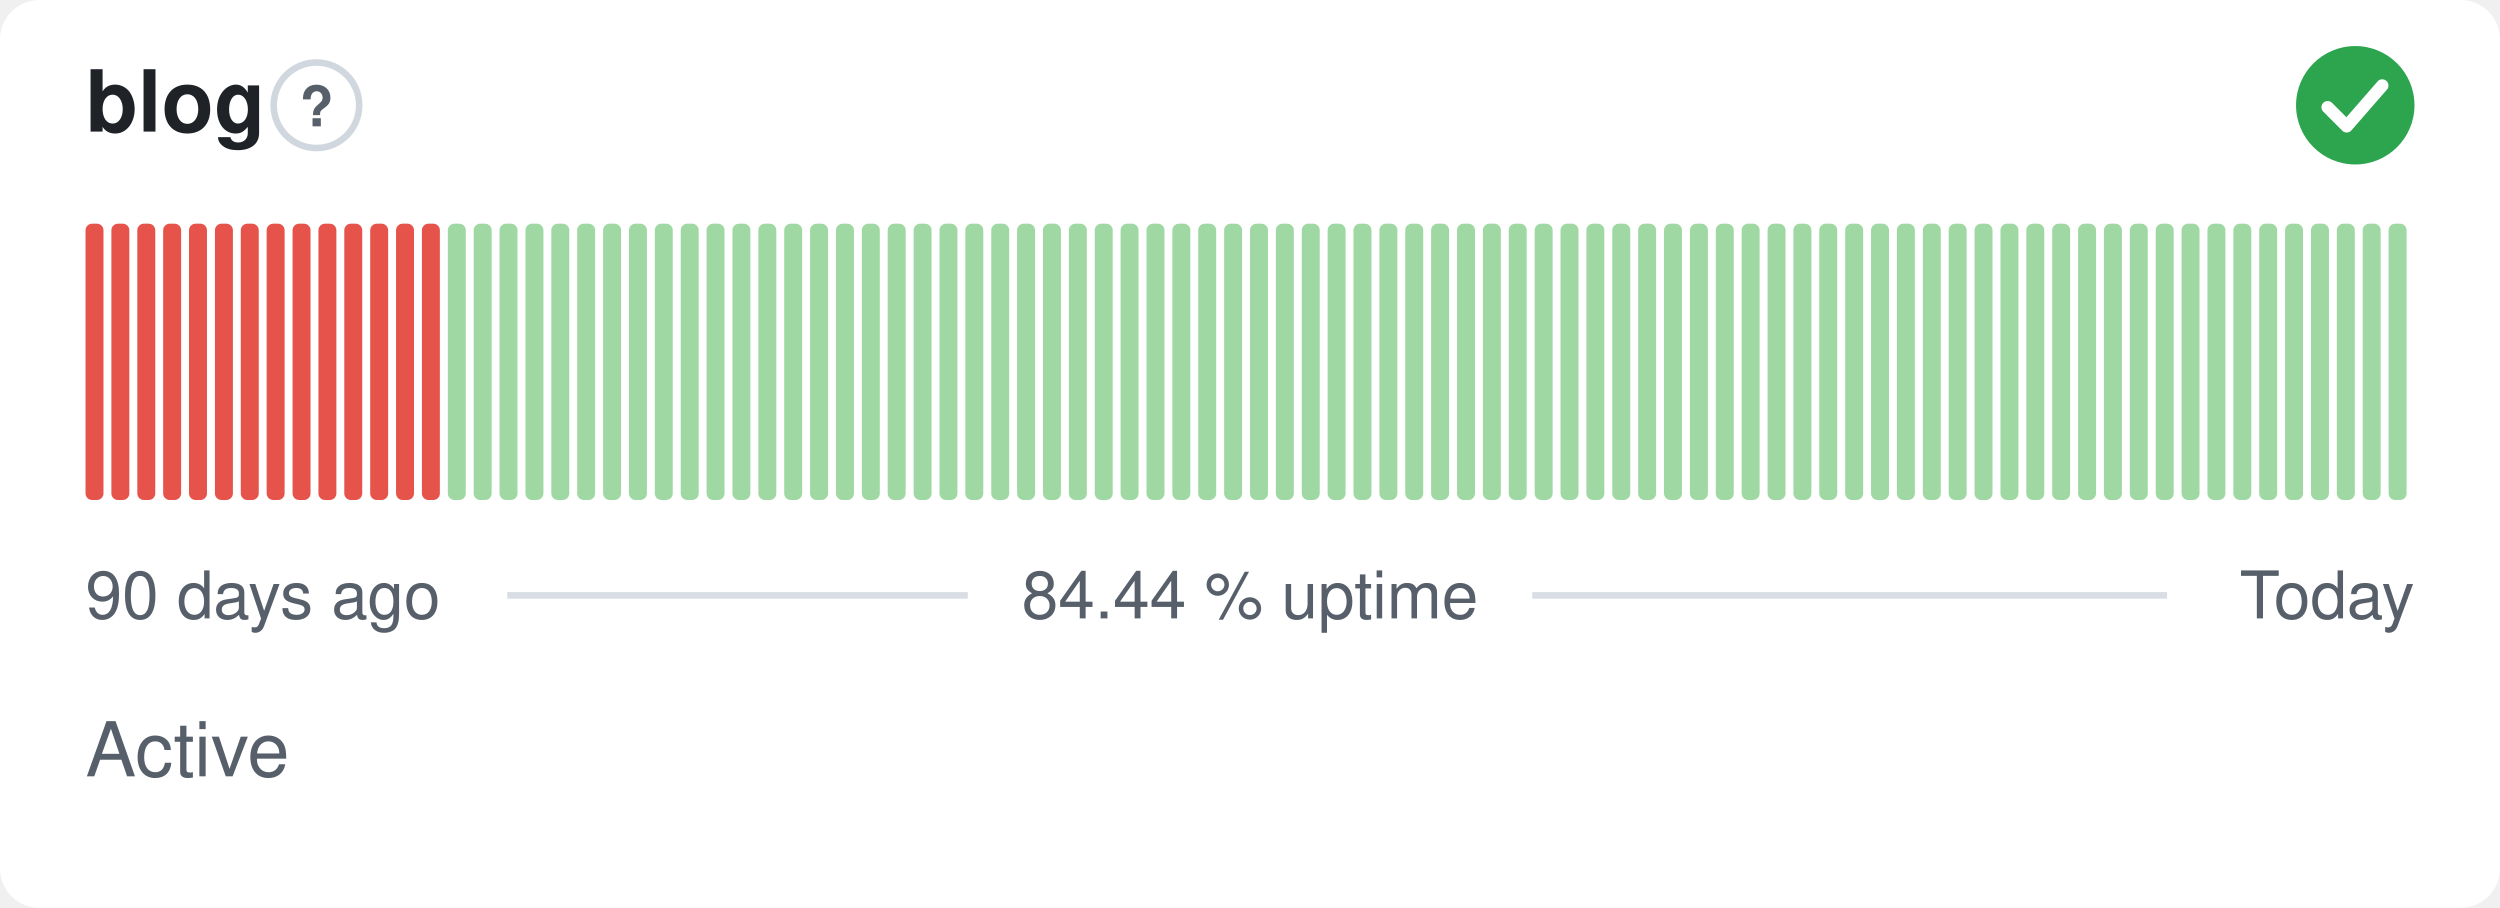
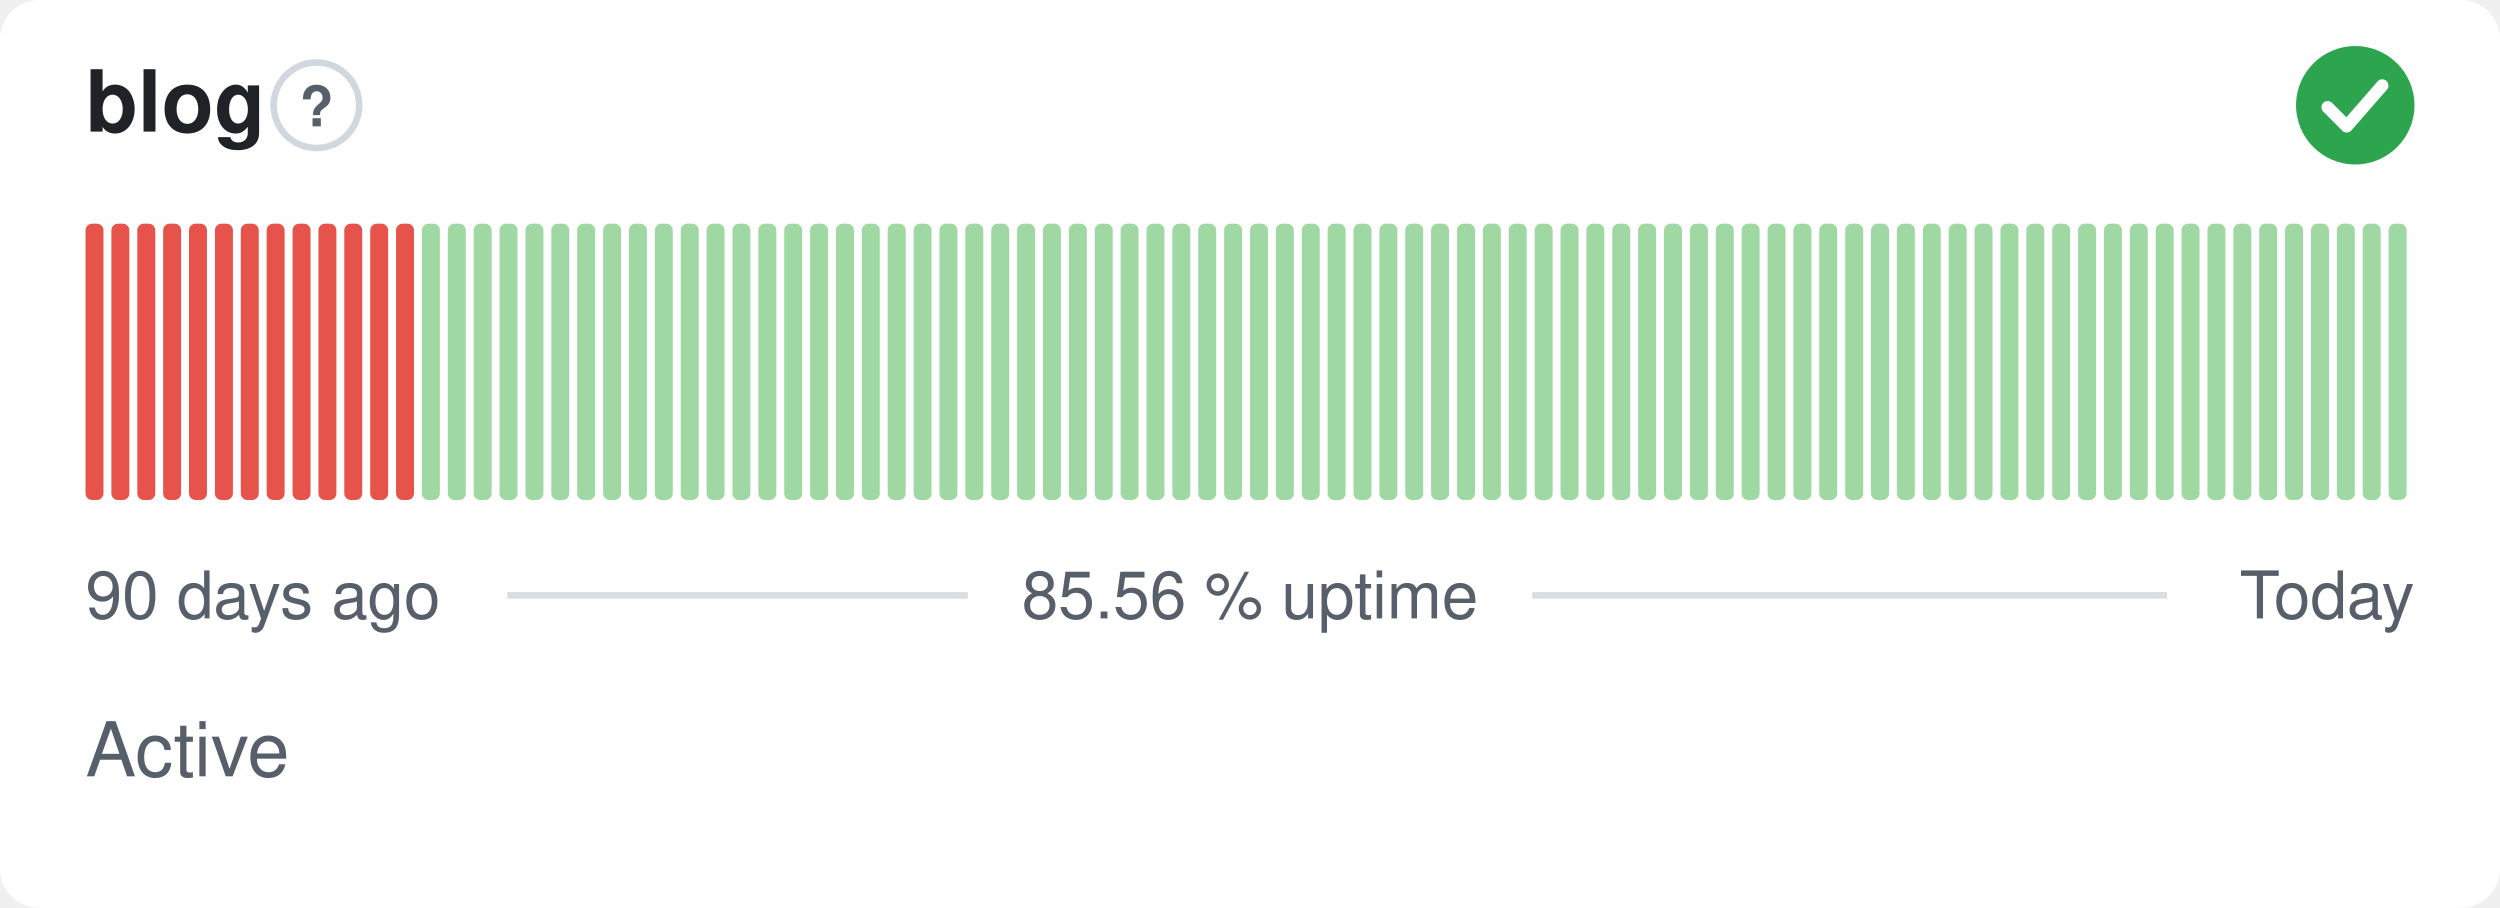
- <svg xmlns="http://www.w3.org/2000/svg" width="380" height="138" viewBox="0 0 380 138" role="img" aria-label="blog: Active, 84.44 % uptime over the last 90 days" font-family="-apple-system,BlinkMacSystemFont,'Segoe UI',Helvetica,Arial,sans-serif">
+ <svg xmlns="http://www.w3.org/2000/svg" width="380" height="138" viewBox="0 0 380 138" role="img" aria-label="blog: Active, 85.56 % uptime over the last 90 days" font-family="-apple-system,BlinkMacSystemFont,'Segoe UI',Helvetica,Arial,sans-serif">
  <style>
    @media (prefers-color-scheme: dark) {
      .bg { fill: #0d1117 }
      .title { fill: #e6edf3 }
      .muted { fill: #8b949e }
      .hint { stroke: #30363d }
      .rule { stroke: #30363d }
      .nodata { fill: #21262d }
    }
  </style>
  <rect class="bg" width="380" height="138" rx="6" fill="#ffffff" />
  <text class="title" x="13" y="20" font-size="13" font-weight="600" fill="#1f2328">blog</text>
  <circle class="hint" cx="48.1" cy="16" r="6.5" fill="none" stroke="#d0d7de" stroke-width="1" />
  <text class="muted" x="48.1" y="19.2" text-anchor="middle" font-size="8.5" font-weight="700" fill="#57606a">?</text>
  <circle cx="358" cy="16" r="9" fill="#2da44e" />
  <path d="M353.80 16.30l2.90 2.90 5.40 -6.20" fill="none" stroke="#fff" stroke-width="1.89" stroke-linecap="round" stroke-linejoin="round" />
  <rect x="13.00" y="34.00" width="2.73" height="42.00" rx="1" fill="#e5534b" />
  <rect x="16.93" y="34.00" width="2.73" height="42.00" rx="1" fill="#e5534b" />
  <rect x="20.87" y="34.00" width="2.73" height="42.00" rx="1" fill="#e5534b" />
  <rect x="24.80" y="34.00" width="2.73" height="42.00" rx="1" fill="#e5534b" />
  <rect x="28.73" y="34.00" width="2.73" height="42.00" rx="1" fill="#e5534b" />
  <rect x="32.67" y="34.00" width="2.73" height="42.00" rx="1" fill="#e5534b" />
  <rect x="36.60" y="34.00" width="2.73" height="42.00" rx="1" fill="#e5534b" />
  <rect x="40.53" y="34.00" width="2.73" height="42.00" rx="1" fill="#e5534b" />
  <rect x="44.47" y="34.00" width="2.73" height="42.00" rx="1" fill="#e5534b" />
  <rect x="48.40" y="34.00" width="2.73" height="42.00" rx="1" fill="#e5534b" />
  <rect x="52.33" y="34.00" width="2.73" height="42.00" rx="1" fill="#e5534b" />
  <rect x="56.27" y="34.00" width="2.73" height="42.00" rx="1" fill="#e5534b" />
  <rect x="60.20" y="34.00" width="2.73" height="42.00" rx="1" fill="#e5534b" />
-   <rect x="64.13" y="34.00" width="2.73" height="42.00" rx="1" fill="#e5534b" />
+   <rect x="64.13" y="34.00" width="2.73" height="42.00" rx="1" fill="#9fd8a3" />
  <rect x="68.07" y="34.00" width="2.73" height="42.00" rx="1" fill="#9fd8a3" />
  <rect x="72.00" y="34.00" width="2.73" height="42.00" rx="1" fill="#9fd8a3" />
  <rect x="75.93" y="34.00" width="2.73" height="42.00" rx="1" fill="#9fd8a3" />
  <rect x="79.87" y="34.00" width="2.73" height="42.00" rx="1" fill="#9fd8a3" />
  <rect x="83.80" y="34.00" width="2.73" height="42.00" rx="1" fill="#9fd8a3" />
  <rect x="87.73" y="34.00" width="2.73" height="42.00" rx="1" fill="#9fd8a3" />
  <rect x="91.67" y="34.00" width="2.73" height="42.00" rx="1" fill="#9fd8a3" />
  <rect x="95.60" y="34.00" width="2.73" height="42.00" rx="1" fill="#9fd8a3" />
  <rect x="99.53" y="34.00" width="2.73" height="42.00" rx="1" fill="#9fd8a3" />
  <rect x="103.47" y="34.00" width="2.73" height="42.00" rx="1" fill="#9fd8a3" />
  <rect x="107.40" y="34.00" width="2.73" height="42.00" rx="1" fill="#9fd8a3" />
  <rect x="111.33" y="34.00" width="2.73" height="42.00" rx="1" fill="#9fd8a3" />
  <rect x="115.27" y="34.00" width="2.73" height="42.00" rx="1" fill="#9fd8a3" />
  <rect x="119.20" y="34.00" width="2.73" height="42.00" rx="1" fill="#9fd8a3" />
  <rect x="123.13" y="34.00" width="2.73" height="42.00" rx="1" fill="#9fd8a3" />
  <rect x="127.07" y="34.00" width="2.73" height="42.00" rx="1" fill="#9fd8a3" />
  <rect x="131.00" y="34.00" width="2.73" height="42.00" rx="1" fill="#9fd8a3" />
  <rect x="134.93" y="34.00" width="2.73" height="42.00" rx="1" fill="#9fd8a3" />
  <rect x="138.87" y="34.00" width="2.73" height="42.00" rx="1" fill="#9fd8a3" />
  <rect x="142.80" y="34.00" width="2.73" height="42.00" rx="1" fill="#9fd8a3" />
  <rect x="146.73" y="34.00" width="2.73" height="42.00" rx="1" fill="#9fd8a3" />
  <rect x="150.67" y="34.00" width="2.73" height="42.00" rx="1" fill="#9fd8a3" />
  <rect x="154.60" y="34.00" width="2.73" height="42.00" rx="1" fill="#9fd8a3" />
  <rect x="158.53" y="34.00" width="2.73" height="42.00" rx="1" fill="#9fd8a3" />
  <rect x="162.47" y="34.00" width="2.73" height="42.00" rx="1" fill="#9fd8a3" />
  <rect x="166.40" y="34.00" width="2.73" height="42.00" rx="1" fill="#9fd8a3" />
  <rect x="170.33" y="34.00" width="2.73" height="42.00" rx="1" fill="#9fd8a3" />
  <rect x="174.27" y="34.00" width="2.73" height="42.00" rx="1" fill="#9fd8a3" />
  <rect x="178.20" y="34.00" width="2.73" height="42.00" rx="1" fill="#9fd8a3" />
  <rect x="182.13" y="34.00" width="2.73" height="42.00" rx="1" fill="#9fd8a3" />
  <rect x="186.07" y="34.00" width="2.73" height="42.00" rx="1" fill="#9fd8a3" />
  <rect x="190.00" y="34.00" width="2.73" height="42.00" rx="1" fill="#9fd8a3" />
  <rect x="193.93" y="34.00" width="2.73" height="42.00" rx="1" fill="#9fd8a3" />
  <rect x="197.87" y="34.00" width="2.73" height="42.00" rx="1" fill="#9fd8a3" />
  <rect x="201.80" y="34.00" width="2.73" height="42.00" rx="1" fill="#9fd8a3" />
  <rect x="205.73" y="34.00" width="2.73" height="42.00" rx="1" fill="#9fd8a3" />
  <rect x="209.67" y="34.00" width="2.73" height="42.00" rx="1" fill="#9fd8a3" />
  <rect x="213.60" y="34.00" width="2.73" height="42.00" rx="1" fill="#9fd8a3" />
  <rect x="217.53" y="34.00" width="2.73" height="42.00" rx="1" fill="#9fd8a3" />
  <rect x="221.47" y="34.00" width="2.73" height="42.00" rx="1" fill="#9fd8a3" />
  <rect x="225.40" y="34.00" width="2.73" height="42.00" rx="1" fill="#9fd8a3" />
  <rect x="229.33" y="34.00" width="2.73" height="42.00" rx="1" fill="#9fd8a3" />
  <rect x="233.27" y="34.00" width="2.73" height="42.00" rx="1" fill="#9fd8a3" />
  <rect x="237.20" y="34.00" width="2.73" height="42.00" rx="1" fill="#9fd8a3" />
  <rect x="241.13" y="34.00" width="2.73" height="42.00" rx="1" fill="#9fd8a3" />
  <rect x="245.07" y="34.00" width="2.73" height="42.00" rx="1" fill="#9fd8a3" />
  <rect x="249.00" y="34.00" width="2.73" height="42.00" rx="1" fill="#9fd8a3" />
  <rect x="252.93" y="34.00" width="2.73" height="42.00" rx="1" fill="#9fd8a3" />
  <rect x="256.87" y="34.00" width="2.73" height="42.00" rx="1" fill="#9fd8a3" />
  <rect x="260.80" y="34.00" width="2.73" height="42.00" rx="1" fill="#9fd8a3" />
  <rect x="264.73" y="34.00" width="2.73" height="42.00" rx="1" fill="#9fd8a3" />
  <rect x="268.67" y="34.00" width="2.73" height="42.00" rx="1" fill="#9fd8a3" />
  <rect x="272.60" y="34.00" width="2.73" height="42.00" rx="1" fill="#9fd8a3" />
  <rect x="276.53" y="34.00" width="2.73" height="42.00" rx="1" fill="#9fd8a3" />
  <rect x="280.47" y="34.00" width="2.73" height="42.00" rx="1" fill="#9fd8a3" />
  <rect x="284.40" y="34.00" width="2.73" height="42.00" rx="1" fill="#9fd8a3" />
  <rect x="288.33" y="34.00" width="2.73" height="42.00" rx="1" fill="#9fd8a3" />
  <rect x="292.27" y="34.00" width="2.73" height="42.00" rx="1" fill="#9fd8a3" />
  <rect x="296.20" y="34.00" width="2.73" height="42.00" rx="1" fill="#9fd8a3" />
  <rect x="300.13" y="34.00" width="2.73" height="42.00" rx="1" fill="#9fd8a3" />
  <rect x="304.07" y="34.00" width="2.73" height="42.00" rx="1" fill="#9fd8a3" />
  <rect x="308.00" y="34.00" width="2.73" height="42.00" rx="1" fill="#9fd8a3" />
  <rect x="311.93" y="34.00" width="2.73" height="42.00" rx="1" fill="#9fd8a3" />
  <rect x="315.87" y="34.00" width="2.73" height="42.00" rx="1" fill="#9fd8a3" />
  <rect x="319.80" y="34.00" width="2.73" height="42.00" rx="1" fill="#9fd8a3" />
  <rect x="323.73" y="34.00" width="2.73" height="42.00" rx="1" fill="#9fd8a3" />
  <rect x="327.67" y="34.00" width="2.73" height="42.00" rx="1" fill="#9fd8a3" />
  <rect x="331.60" y="34.00" width="2.73" height="42.00" rx="1" fill="#9fd8a3" />
  <rect x="335.53" y="34.00" width="2.73" height="42.00" rx="1" fill="#9fd8a3" />
  <rect x="339.47" y="34.00" width="2.73" height="42.00" rx="1" fill="#9fd8a3" />
  <rect x="343.40" y="34.00" width="2.73" height="42.00" rx="1" fill="#9fd8a3" />
  <rect x="347.33" y="34.00" width="2.73" height="42.00" rx="1" fill="#9fd8a3" />
  <rect x="351.27" y="34.00" width="2.73" height="42.00" rx="1" fill="#9fd8a3" />
  <rect x="355.20" y="34.00" width="2.73" height="42.00" rx="1" fill="#9fd8a3" />
  <rect x="359.13" y="34.00" width="2.73" height="42.00" rx="1" fill="#9fd8a3" />
  <rect x="363.07" y="34.00" width="2.73" height="42.00" rx="1" fill="#9fd8a3" />
  <text class="muted" x="13" y="94" font-size="10" fill="#57606a">90 days ago</text>
-   <text class="muted" x="190" y="94" text-anchor="middle" font-size="10" fill="#57606a">84.44 % uptime</text>
+   <text class="muted" x="190" y="94" text-anchor="middle" font-size="10" fill="#57606a">85.56 % uptime</text>
  <text class="muted" x="367" y="94" text-anchor="end" font-size="10" fill="#57606a">Today</text>
  <line class="rule" x1="77.1" y1="90.5" x2="147.1" y2="90.5" stroke="#d8dee4" stroke-width="1" />
  <line class="rule" x1="232.9" y1="90.5" x2="329.4" y2="90.5" stroke="#d8dee4" stroke-width="1" />
  <text class="muted" x="13" y="118" font-size="11.5" fill="#57606a">Active</text>
</svg>
